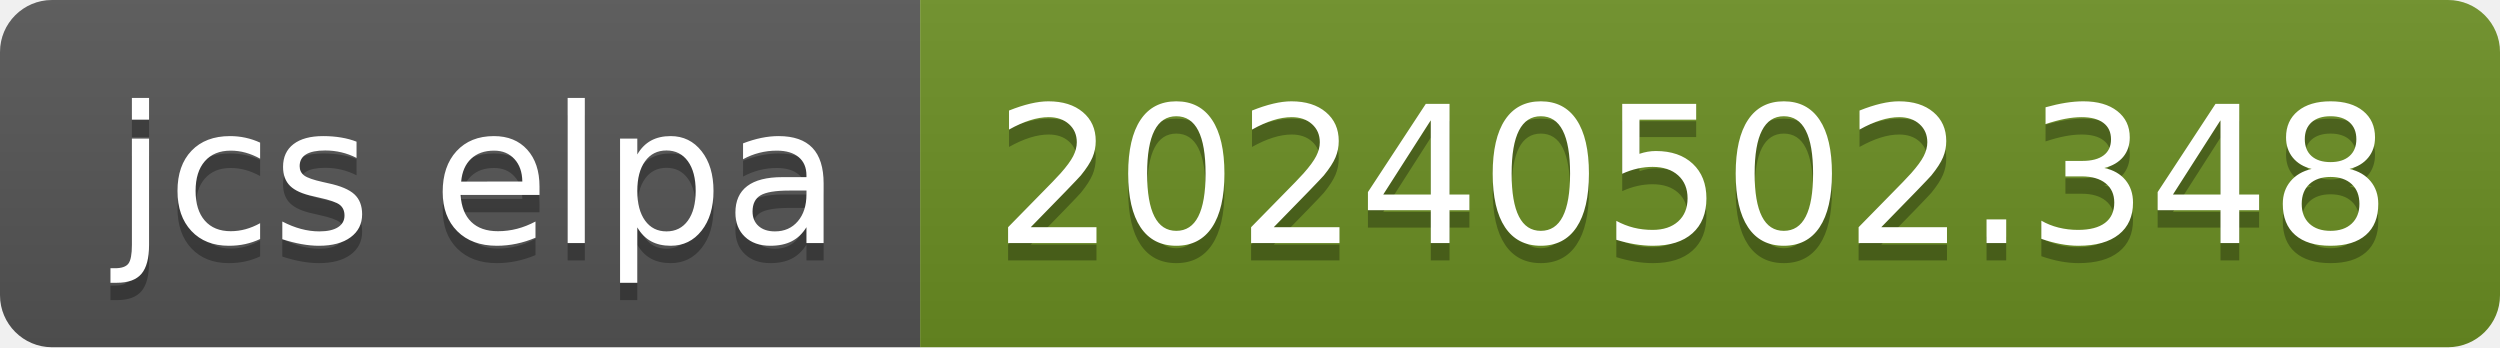
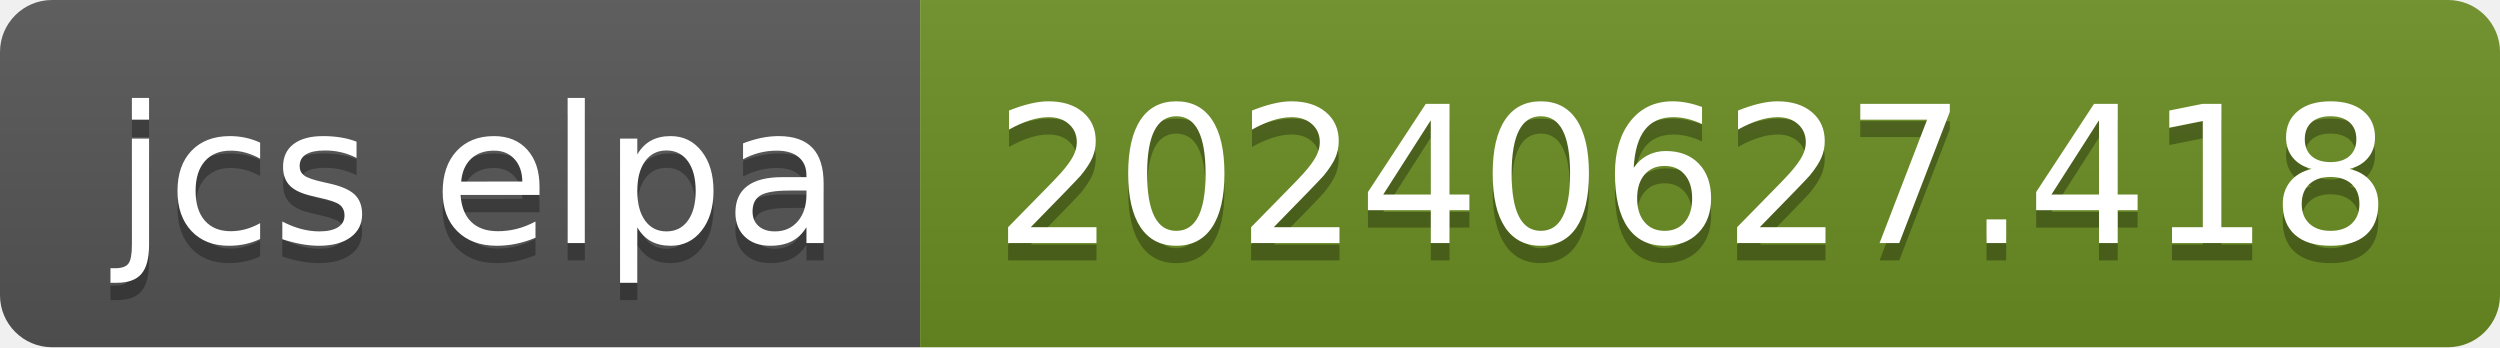
- <svg xmlns="http://www.w3.org/2000/svg" width="144" height="20" role="img" aria-label="jcs elpa: 20240502.348">
+ <svg xmlns="http://www.w3.org/2000/svg" width="144" height="20" role="img" aria-label="jcs elpa: 20240627.418">
  <linearGradient id="s" x2="0" y2="100%">
    <stop offset="0" stop-color="#bbb" stop-opacity=".1" />
    <stop offset="1" stop-opacity=".1" />
  </linearGradient>
  <clipPath id="r">
    <rect width="144" height="20" rx="3" fill="#fff" />
  </clipPath>
  <g clip-path="url(#r)">
    <rect width="53" height="20" fill="#555" />
    <rect x="53" width="91" height="20" fill="#6b8e23" />
    <rect width="144" height="20" fill="url(#s)" />
  </g>
  <g fill="#fff" text-anchor="middle" font-family="Verdana,Geneva,DejaVu Sans,sans-serif" text-rendering="geometricPrecision" font-size="110">
    <text aria-hidden="true" x="275" y="150" fill="#010101" fill-opacity=".3" transform="scale(.1)" textLength="430">jcs elpa</text>
    <text x="275" y="140" transform="scale(.1)" fill="#fff" textLength="430">jcs elpa</text>
-     <text aria-hidden="true" x="975" y="150" fill="#010101" fill-opacity=".3" transform="scale(.1)" textLength="810">20240502.348</text>
-     <text x="975" y="140" transform="scale(.1)" fill="#fff" textLength="810">20240502.348</text>
+     <text aria-hidden="true" x="975" y="150" fill="#010101" fill-opacity=".3" transform="scale(.1)" textLength="810">20240627.418</text>
+     <text x="975" y="140" transform="scale(.1)" fill="#fff" textLength="810">20240627.418</text>
  </g>
</svg>
